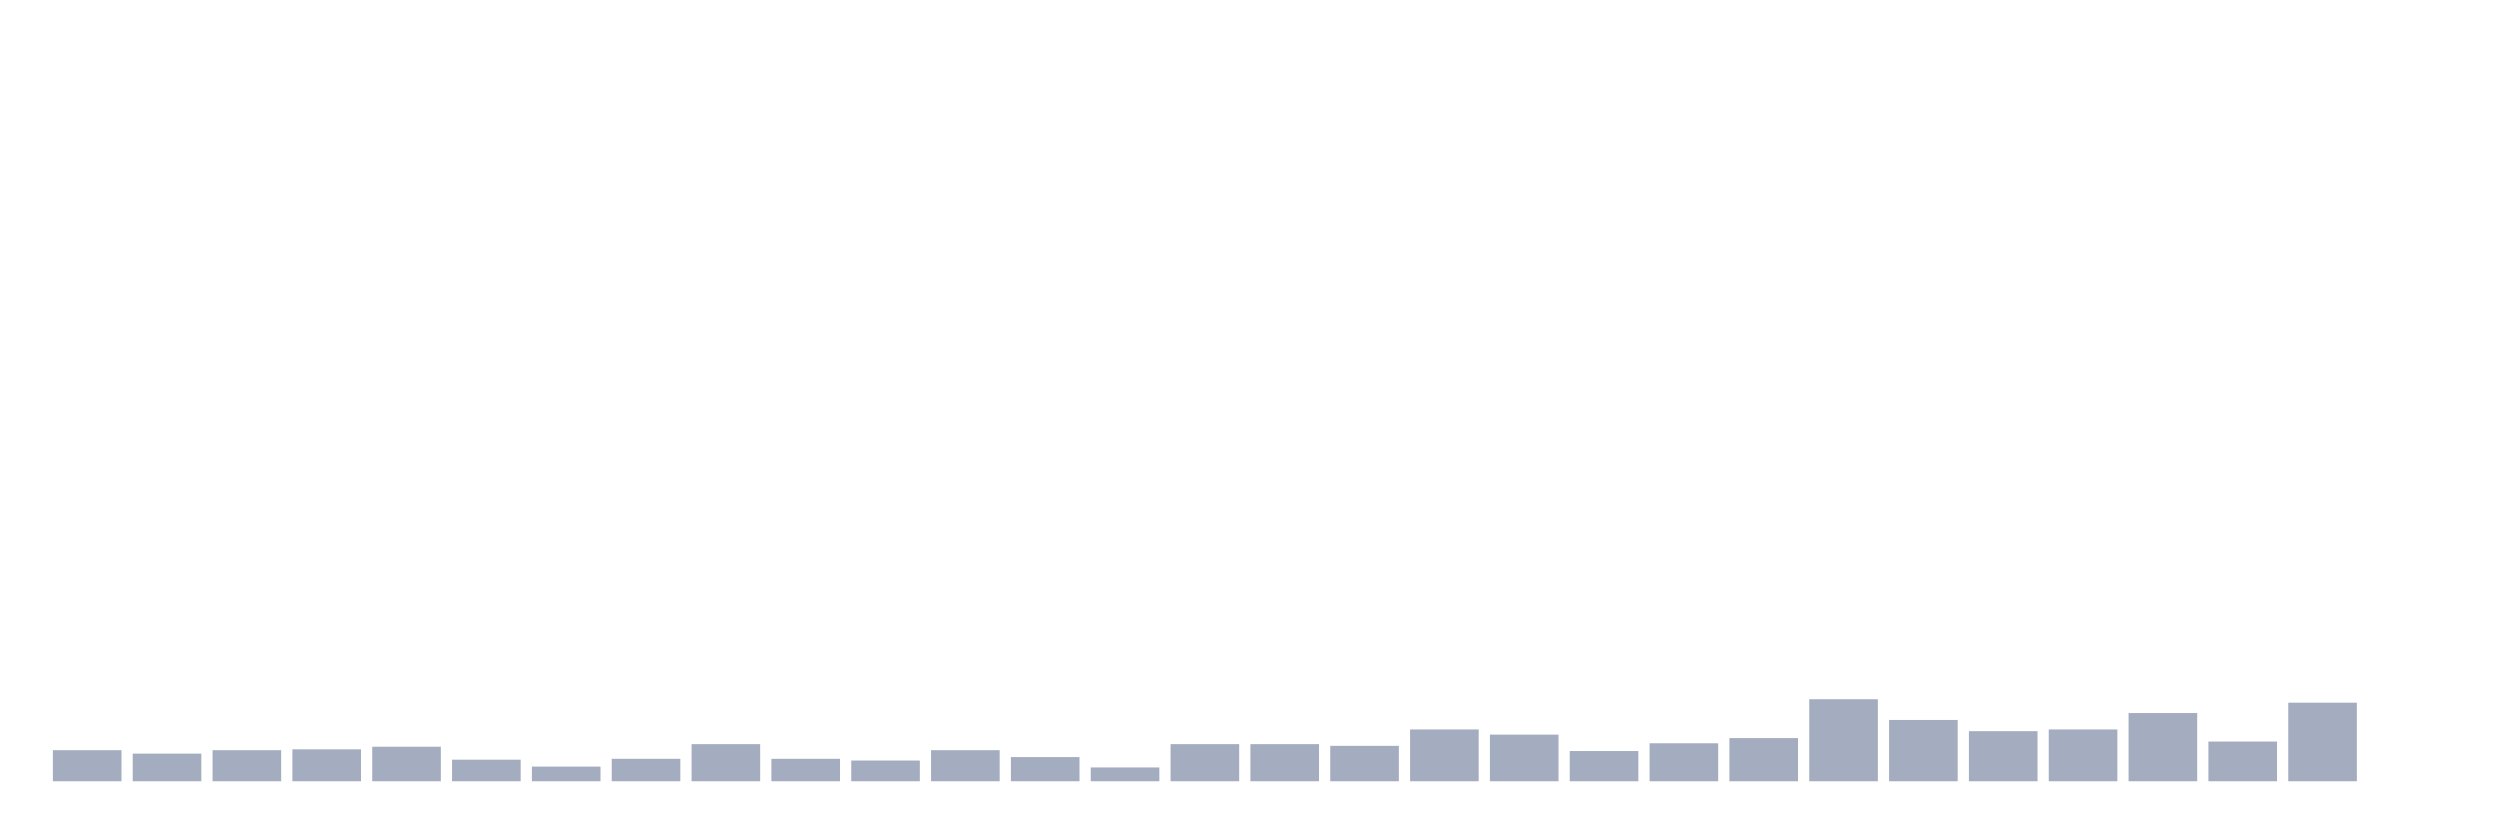
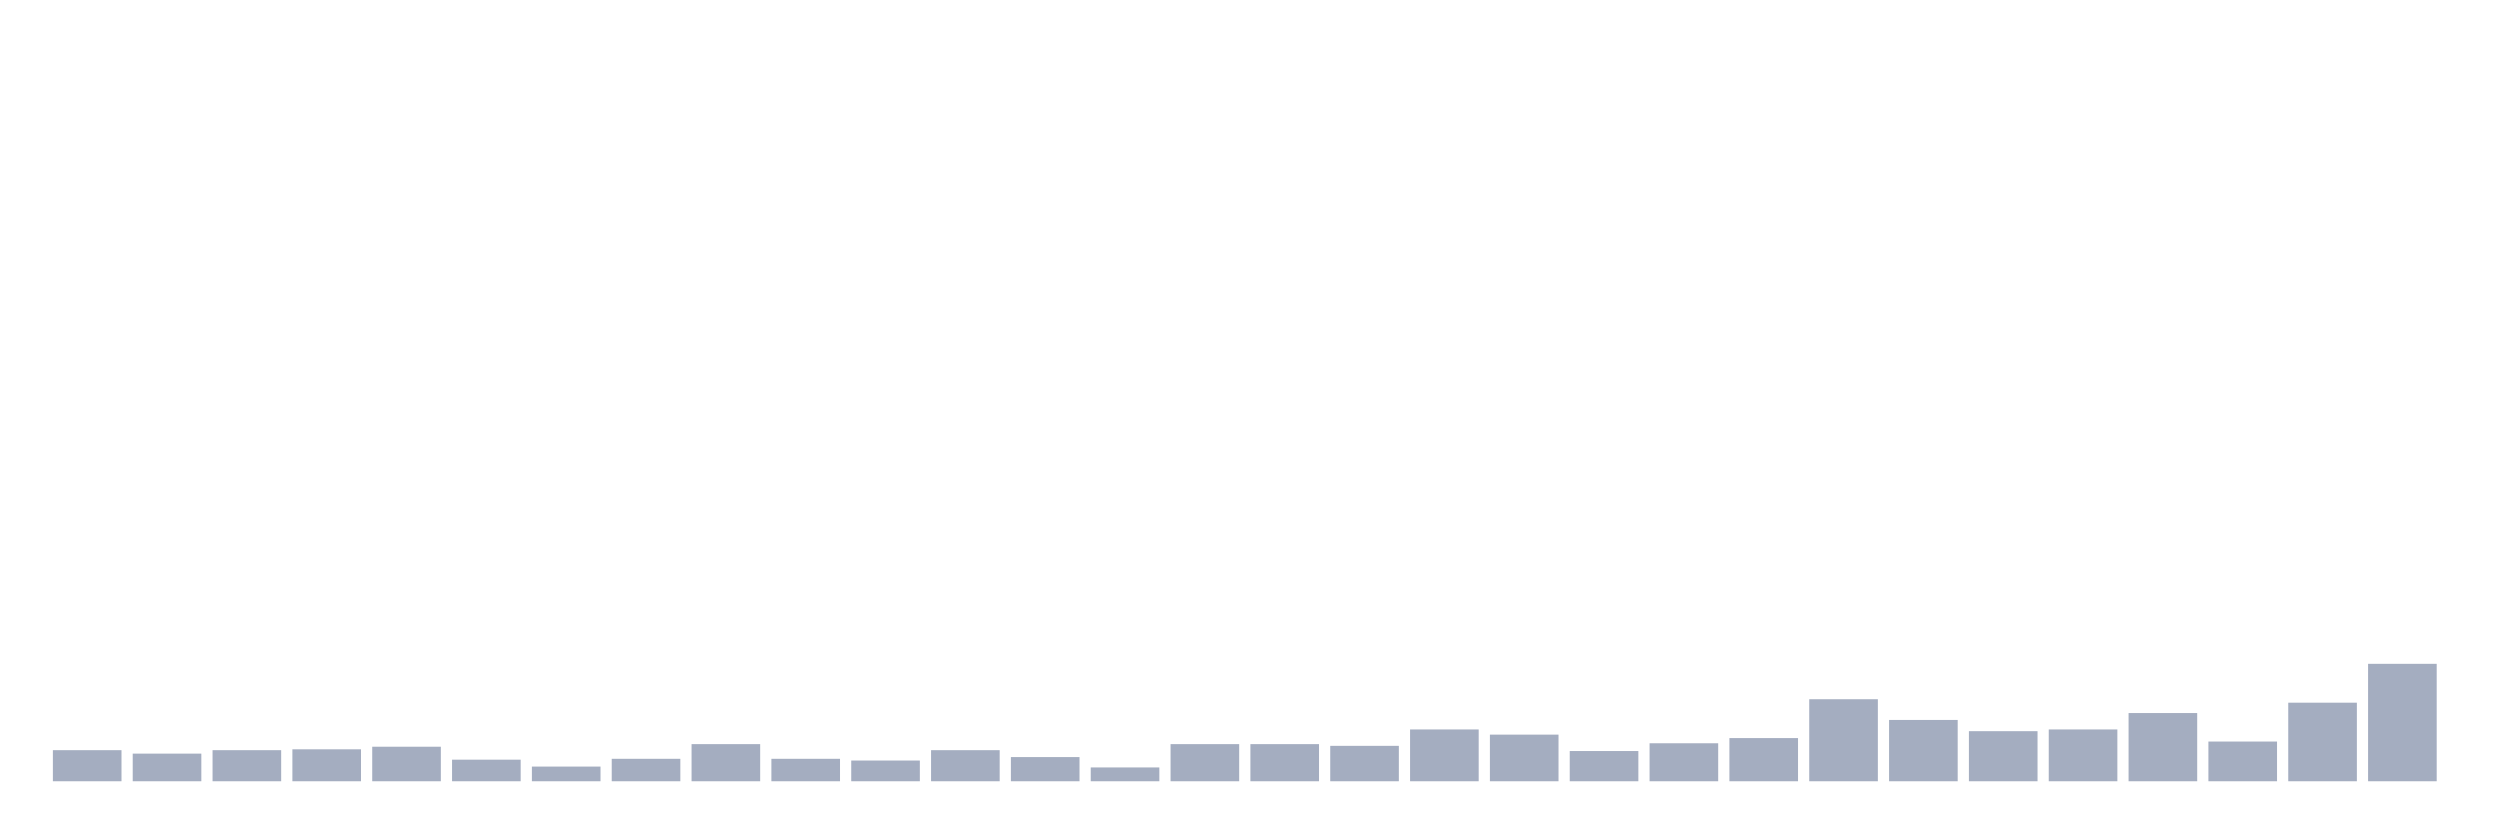
<svg xmlns="http://www.w3.org/2000/svg" viewBox="0 0 480 160">
  <g transform="translate(10,10)">
    <rect class="bar" x="0.153" width="13.175" y="134.032" height="5.968" fill="rgb(164,173,192)" />
    <rect class="bar" x="15.482" width="13.175" y="134.695" height="5.305" fill="rgb(164,173,192)" />
    <rect class="bar" x="30.81" width="13.175" y="134.032" height="5.968" fill="rgb(164,173,192)" />
    <rect class="bar" x="46.138" width="13.175" y="133.867" height="6.133" fill="rgb(164,173,192)" />
    <rect class="bar" x="61.466" width="13.175" y="133.369" height="6.631" fill="rgb(164,173,192)" />
    <rect class="bar" x="76.794" width="13.175" y="135.856" height="4.144" fill="rgb(164,173,192)" />
    <rect class="bar" x="92.123" width="13.175" y="137.182" height="2.818" fill="rgb(164,173,192)" />
    <rect class="bar" x="107.451" width="13.175" y="135.69" height="4.31" fill="rgb(164,173,192)" />
    <rect class="bar" x="122.779" width="13.175" y="132.872" height="7.128" fill="rgb(164,173,192)" />
    <rect class="bar" x="138.107" width="13.175" y="135.69" height="4.31" fill="rgb(164,173,192)" />
    <rect class="bar" x="153.436" width="13.175" y="136.022" height="3.978" fill="rgb(164,173,192)" />
    <rect class="bar" x="168.764" width="13.175" y="134.032" height="5.968" fill="rgb(164,173,192)" />
    <rect class="bar" x="184.092" width="13.175" y="135.358" height="4.642" fill="rgb(164,173,192)" />
    <rect class="bar" x="199.42" width="13.175" y="137.348" height="2.652" fill="rgb(164,173,192)" />
    <rect class="bar" x="214.748" width="13.175" y="132.872" height="7.128" fill="rgb(164,173,192)" />
    <rect class="bar" x="230.077" width="13.175" y="132.872" height="7.128" fill="rgb(164,173,192)" />
    <rect class="bar" x="245.405" width="13.175" y="133.203" height="6.797" fill="rgb(164,173,192)" />
    <rect class="bar" x="260.733" width="13.175" y="130.054" height="9.946" fill="rgb(164,173,192)" />
    <rect class="bar" x="276.061" width="13.175" y="131.048" height="8.952" fill="rgb(164,173,192)" />
    <rect class="bar" x="291.39" width="13.175" y="134.198" height="5.802" fill="rgb(164,173,192)" />
    <rect class="bar" x="306.718" width="13.175" y="132.706" height="7.294" fill="rgb(164,173,192)" />
    <rect class="bar" x="322.046" width="13.175" y="131.712" height="8.288" fill="rgb(164,173,192)" />
    <rect class="bar" x="337.374" width="13.175" y="124.252" height="15.748" fill="rgb(164,173,192)" />
    <rect class="bar" x="352.702" width="13.175" y="128.23" height="11.77" fill="rgb(164,173,192)" />
    <rect class="bar" x="368.031" width="13.175" y="130.385" height="9.615" fill="rgb(164,173,192)" />
    <rect class="bar" x="383.359" width="13.175" y="130.054" height="9.946" fill="rgb(164,173,192)" />
    <rect class="bar" x="398.687" width="13.175" y="126.904" height="13.096" fill="rgb(164,173,192)" />
    <rect class="bar" x="414.015" width="13.175" y="132.375" height="7.625" fill="rgb(164,173,192)" />
    <rect class="bar" x="429.344" width="13.175" y="124.915" height="15.085" fill="rgb(164,173,192)" />
-     <rect class="bar" x="444.672" width="13.175" y="140" height="0" fill="rgb(164,173,192)" />
+     <rect class="bar" x="444.672" width="13.175" y="117.455" height="22.545" fill="rgb(164,173,192)" />
  </g>
</svg>
